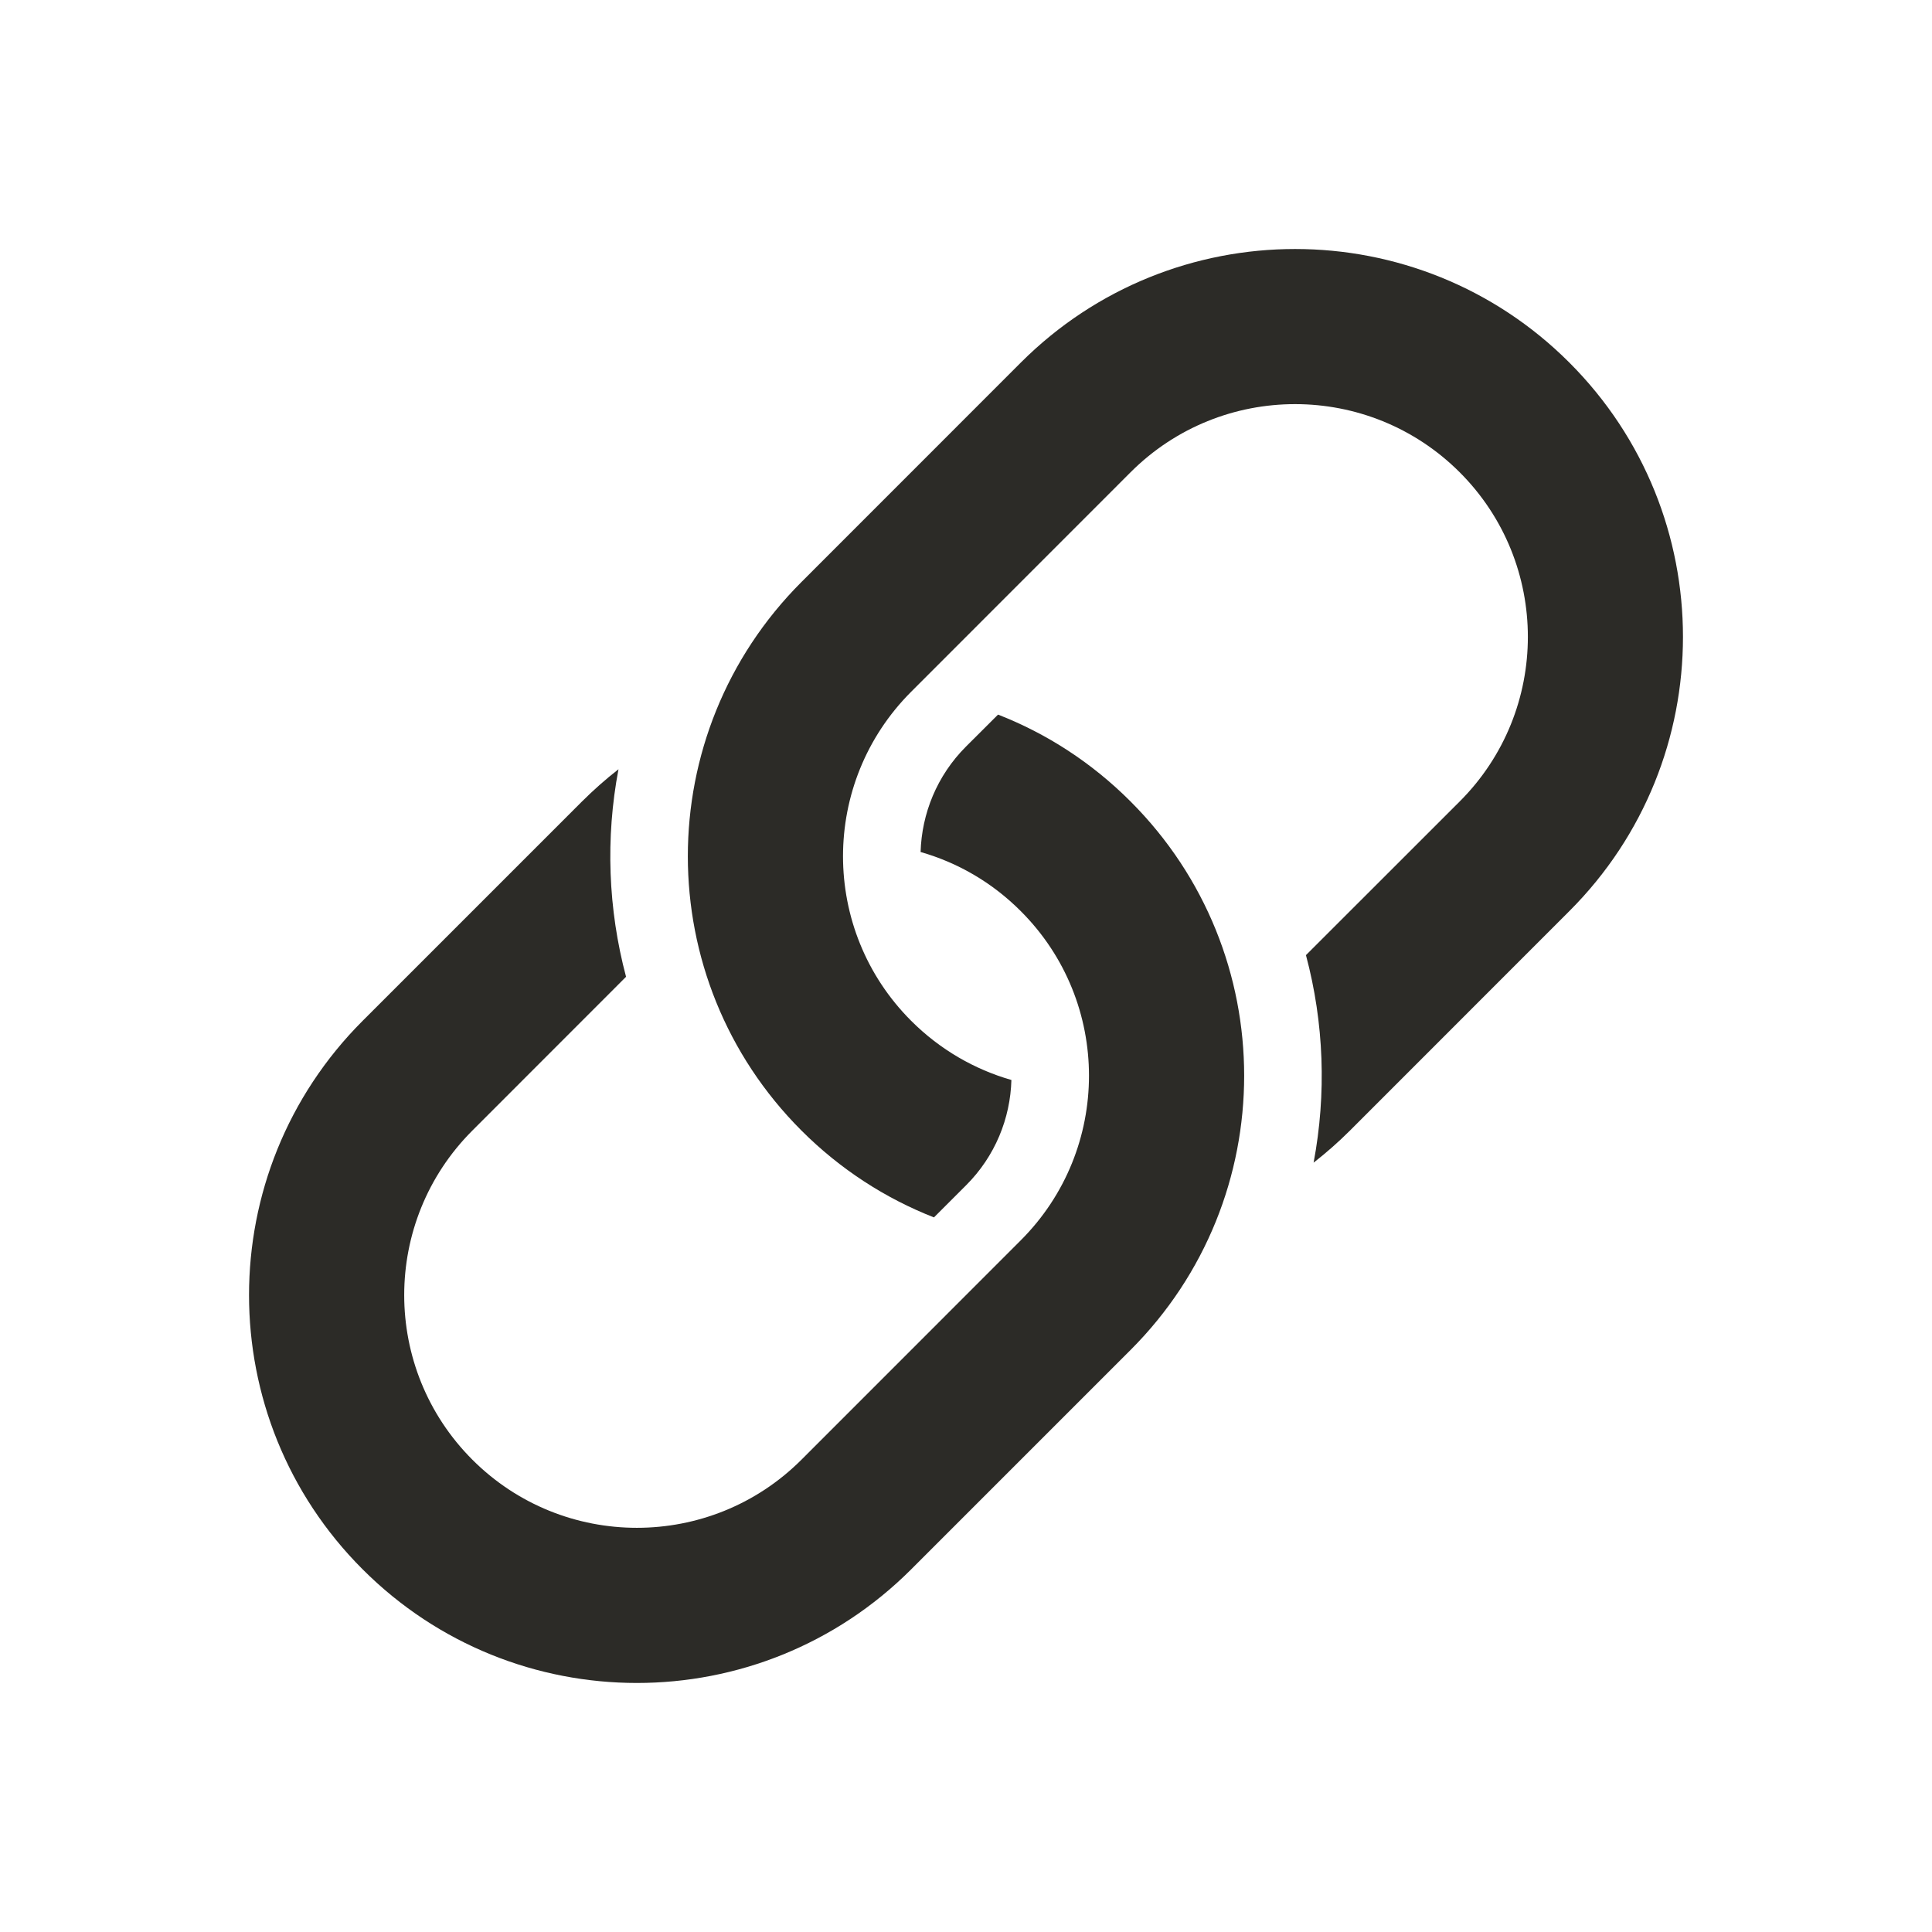
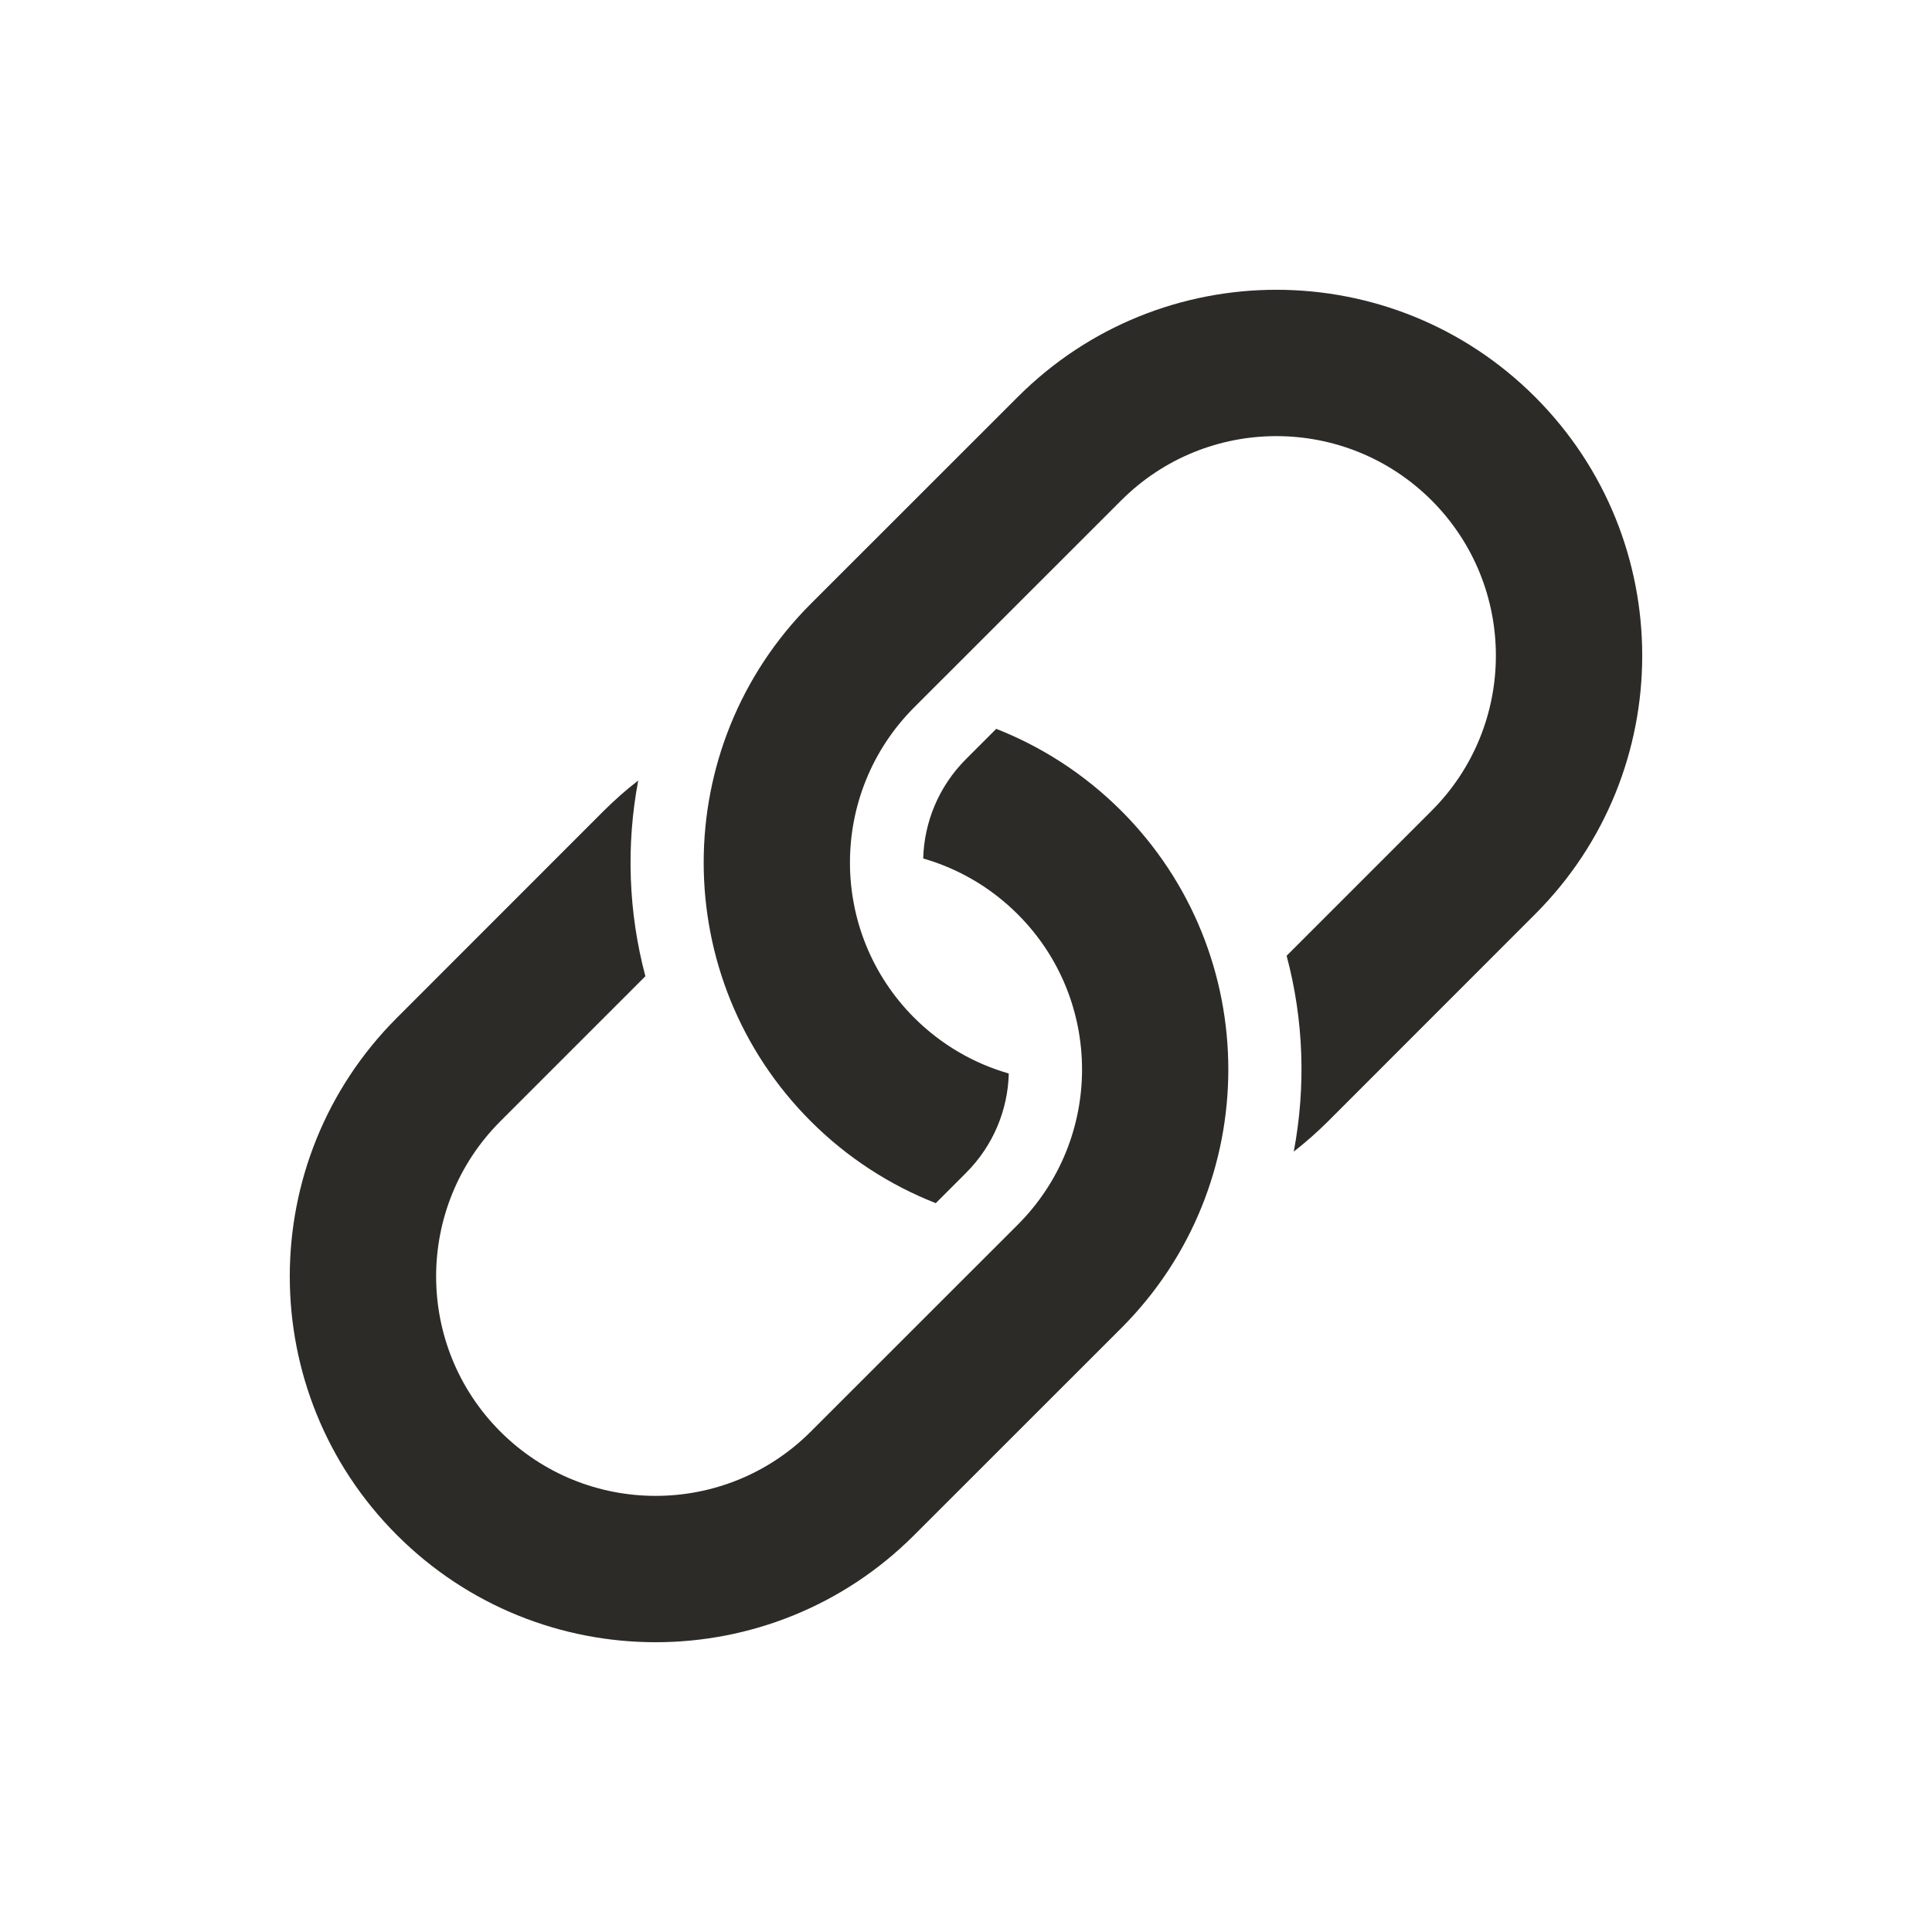
- <svg xmlns="http://www.w3.org/2000/svg" width="24" height="24" viewBox="0 0 24 24" fill="none">
-   <path d="M11.436 10.584C11.892 10.714 12.322 10.959 12.681 11.319C13.81 12.447 13.81 14.278 12.681 15.407L9.956 18.133C8.827 19.261 6.996 19.261 5.868 18.133C4.739 17.003 4.739 15.173 5.868 14.044L7.777 12.134C7.553 11.292 7.521 10.41 7.683 9.556C7.526 9.678 7.375 9.812 7.23 9.956L4.505 12.681C2.623 14.563 2.623 17.614 4.505 19.495C6.386 21.377 9.437 21.377 11.319 19.495L14.044 16.77C15.926 14.888 15.926 11.837 14.044 9.956C13.56 9.471 12.998 9.111 12.398 8.877L12 9.274C11.637 9.637 11.45 10.109 11.436 10.584Z" fill="#2C2B27" />
-   <path d="M12.564 13.416C12.108 13.285 11.678 13.04 11.319 12.681C10.19 11.552 10.19 9.722 11.319 8.593L14.044 5.867C15.173 4.738 17.003 4.738 18.133 5.867C19.262 6.996 19.262 8.827 18.133 9.956L16.223 11.865C16.448 12.707 16.479 13.59 16.318 14.443C16.474 14.321 16.626 14.188 16.77 14.044L19.495 11.318C21.377 9.437 21.377 6.386 19.495 4.504C17.614 2.623 14.563 2.623 12.681 4.504L9.956 7.23C8.074 9.112 8.074 12.162 9.956 14.044C10.44 14.528 11.002 14.888 11.602 15.123L12 14.725C12.363 14.363 12.551 13.891 12.564 13.416Z" fill="#2C2B27" />
+ <svg xmlns="http://www.w3.org/2000/svg" width="20" height="20" viewBox="0 0 20 20" fill="none">
+   <path d="M9.557 8.887C9.915 8.99 10.253 9.182 10.536 9.465C11.423 10.352 11.423 11.79 10.536 12.678L8.393 14.82C7.506 15.707 6.068 15.707 5.18 14.82C4.293 13.933 4.293 12.494 5.18 11.607L6.681 10.106C6.505 9.444 6.48 8.75 6.607 8.08C6.483 8.175 6.365 8.28 6.251 8.393L4.109 10.536C2.63 12.014 2.63 14.412 4.109 15.891C5.588 17.37 7.986 17.37 9.464 15.891L11.607 13.749C13.085 12.27 13.085 9.872 11.607 8.393C11.226 8.013 10.784 7.73 10.313 7.545L10 7.858C9.715 8.143 9.567 8.514 9.557 8.887Z" fill="#2C2B27" />
+   <path d="M10.443 11.113C10.085 11.01 9.747 10.818 9.464 10.536C8.577 9.648 8.577 8.21 9.464 7.322L11.607 5.18C12.494 4.293 13.932 4.293 14.82 5.18C15.707 6.068 15.707 7.506 14.82 8.393L13.319 9.894C13.496 10.556 13.52 11.25 13.393 11.921C13.517 11.825 13.635 11.72 13.749 11.607L15.891 9.464C17.37 7.986 17.37 5.588 15.891 4.109C14.412 2.63 12.014 2.63 10.536 4.109L8.393 6.251C6.915 7.73 6.915 10.128 8.393 11.607C8.774 11.988 9.216 12.27 9.687 12.455L10 12.142C10.285 11.857 10.433 11.487 10.443 11.113Z" fill="#2C2B27" />
</svg>
